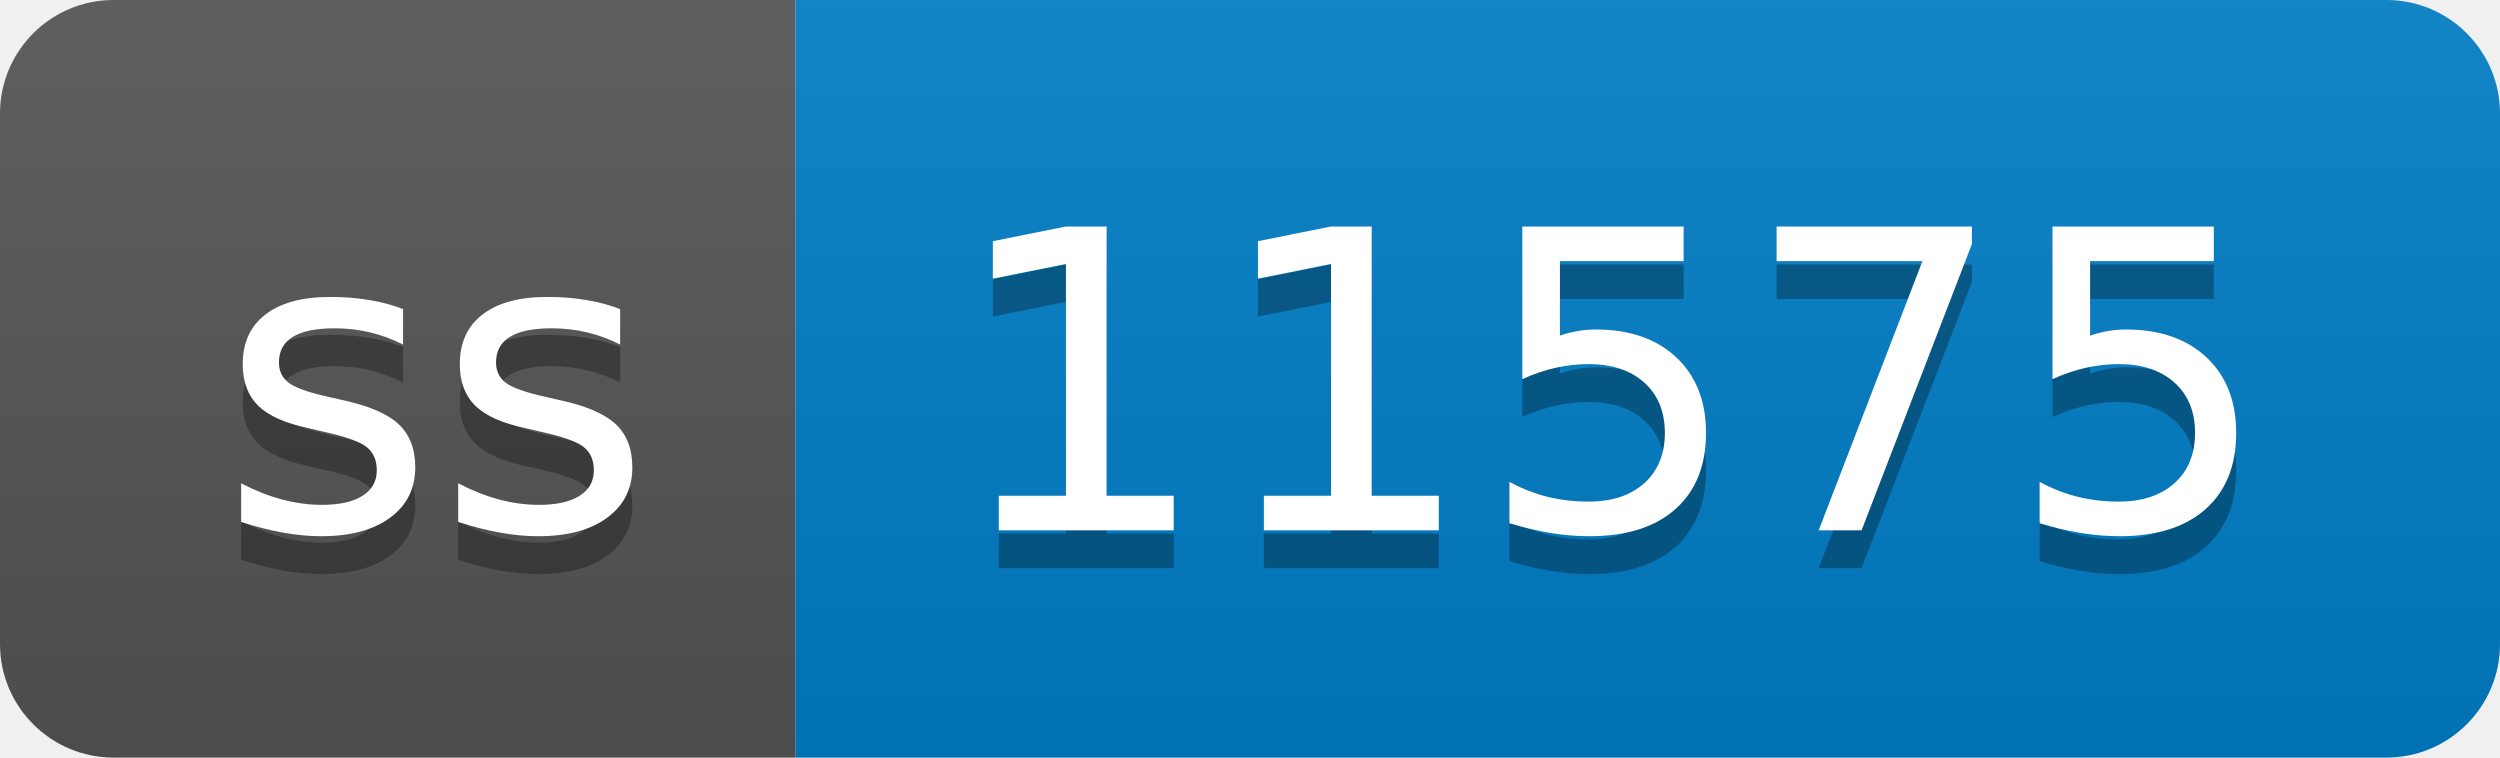
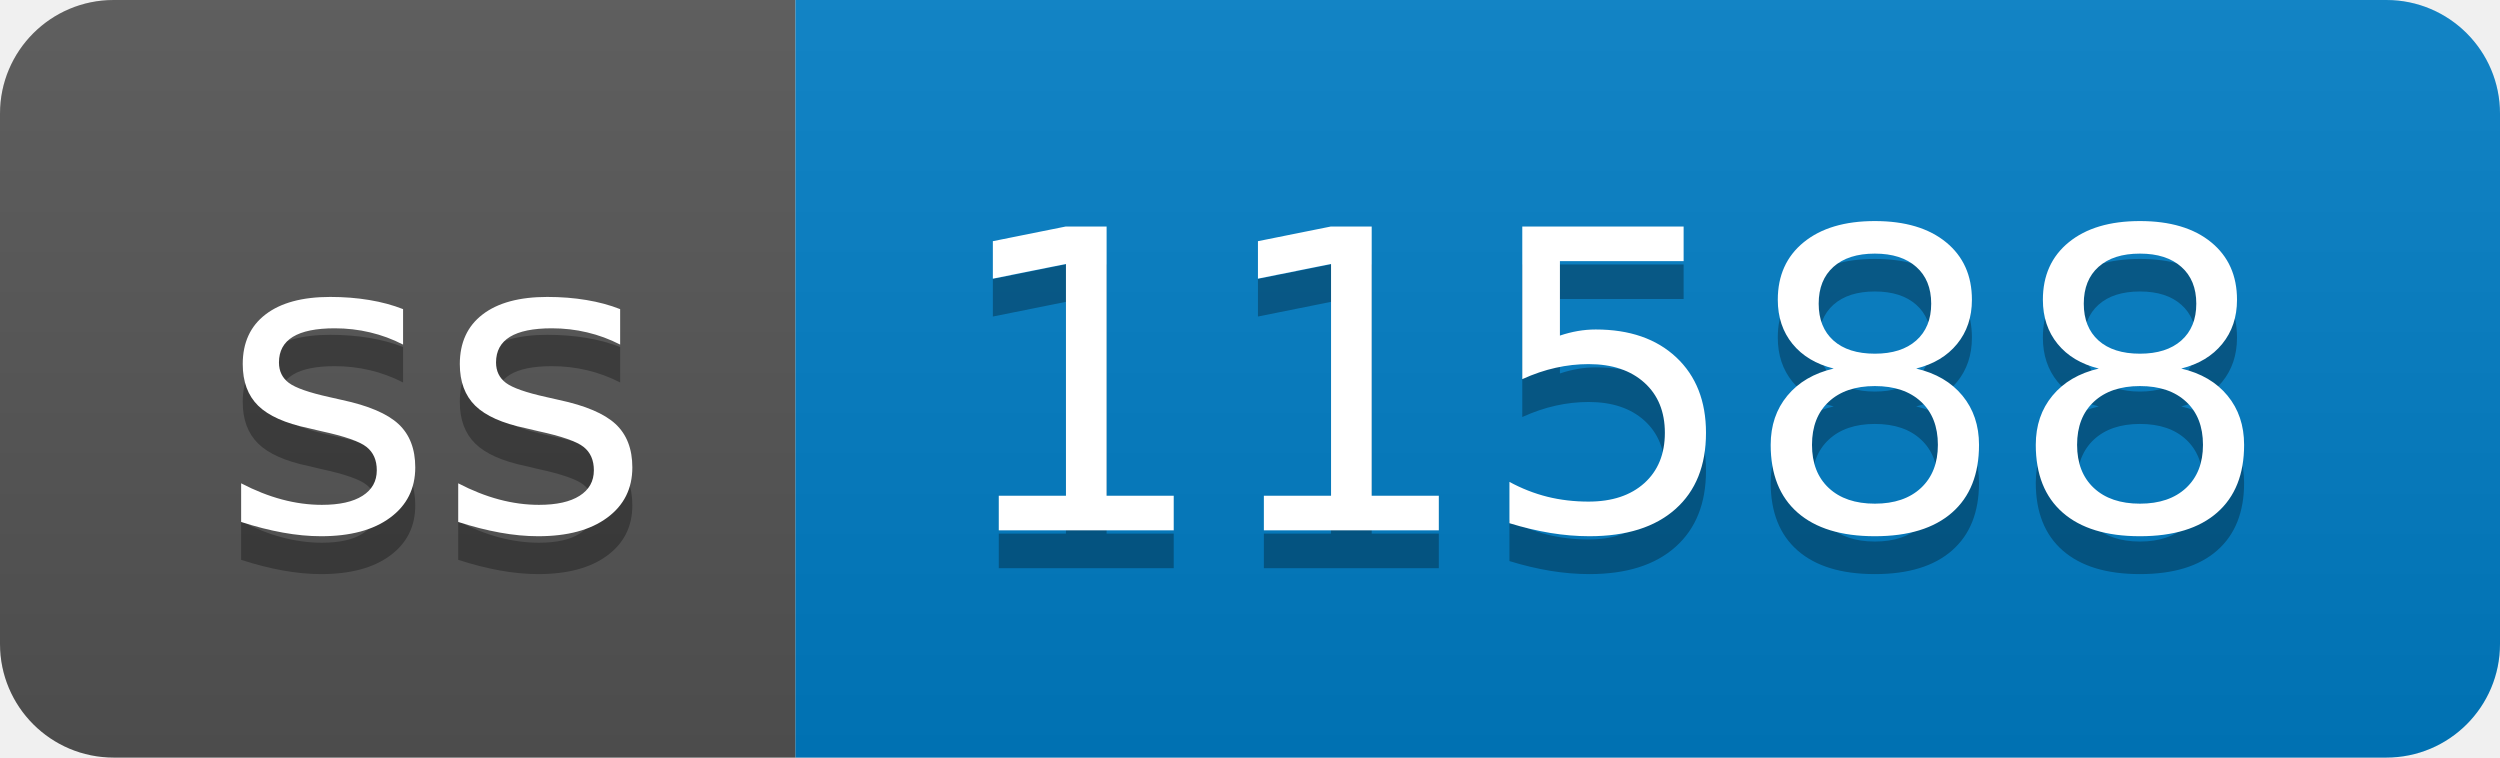
- <svg xmlns="http://www.w3.org/2000/svg" width="66" height="20" role="img" aria-label="ss: 11575">
+ <svg xmlns="http://www.w3.org/2000/svg" width="66" height="20" role="img" aria-label="ss: 11588">
  <linearGradient id="s" x2="0" y2="100%">
    <stop offset="0" stop-color="#bbb" stop-opacity=".1" />
    <stop offset="1" stop-opacity=".1" />
  </linearGradient>
  <clipPath id="r">
    <rect width="66" height="20" rx="3" fill="#fff" />
  </clipPath>
  <g clip-path="url(#r)">
    <rect width="21" height="20" fill="#555" />
    <rect x="21" width="45" height="20" fill="#007ec6" />
    <rect width="66" height="20" fill="url(#s)" />
  </g>
  <g fill="#fff" text-anchor="middle" font-family="Verdana,Geneva,DejaVu Sans,sans-serif" text-rendering="geometricPrecision" font-size="110">
    <text aria-hidden="true" x="115" y="150" fill="#010101" fill-opacity=".3" transform="scale(.1)" textLength="110">ss</text>
    <text x="115" y="140" transform="scale(.1)" fill="#fff" textLength="110">ss</text>
-     <text aria-hidden="true" x="425" y="150" fill="#010101" fill-opacity=".3" transform="scale(.1)" textLength="350">11575</text>
-     <text x="425" y="140" transform="scale(.1)" fill="#fff" textLength="350">11575</text>
+     <text aria-hidden="true" x="425" y="150" fill="#010101" fill-opacity=".3" transform="scale(.1)" textLength="350">11588</text>
+     <text x="425" y="140" transform="scale(.1)" fill="#fff" textLength="350">11588</text>
  </g>
</svg>
